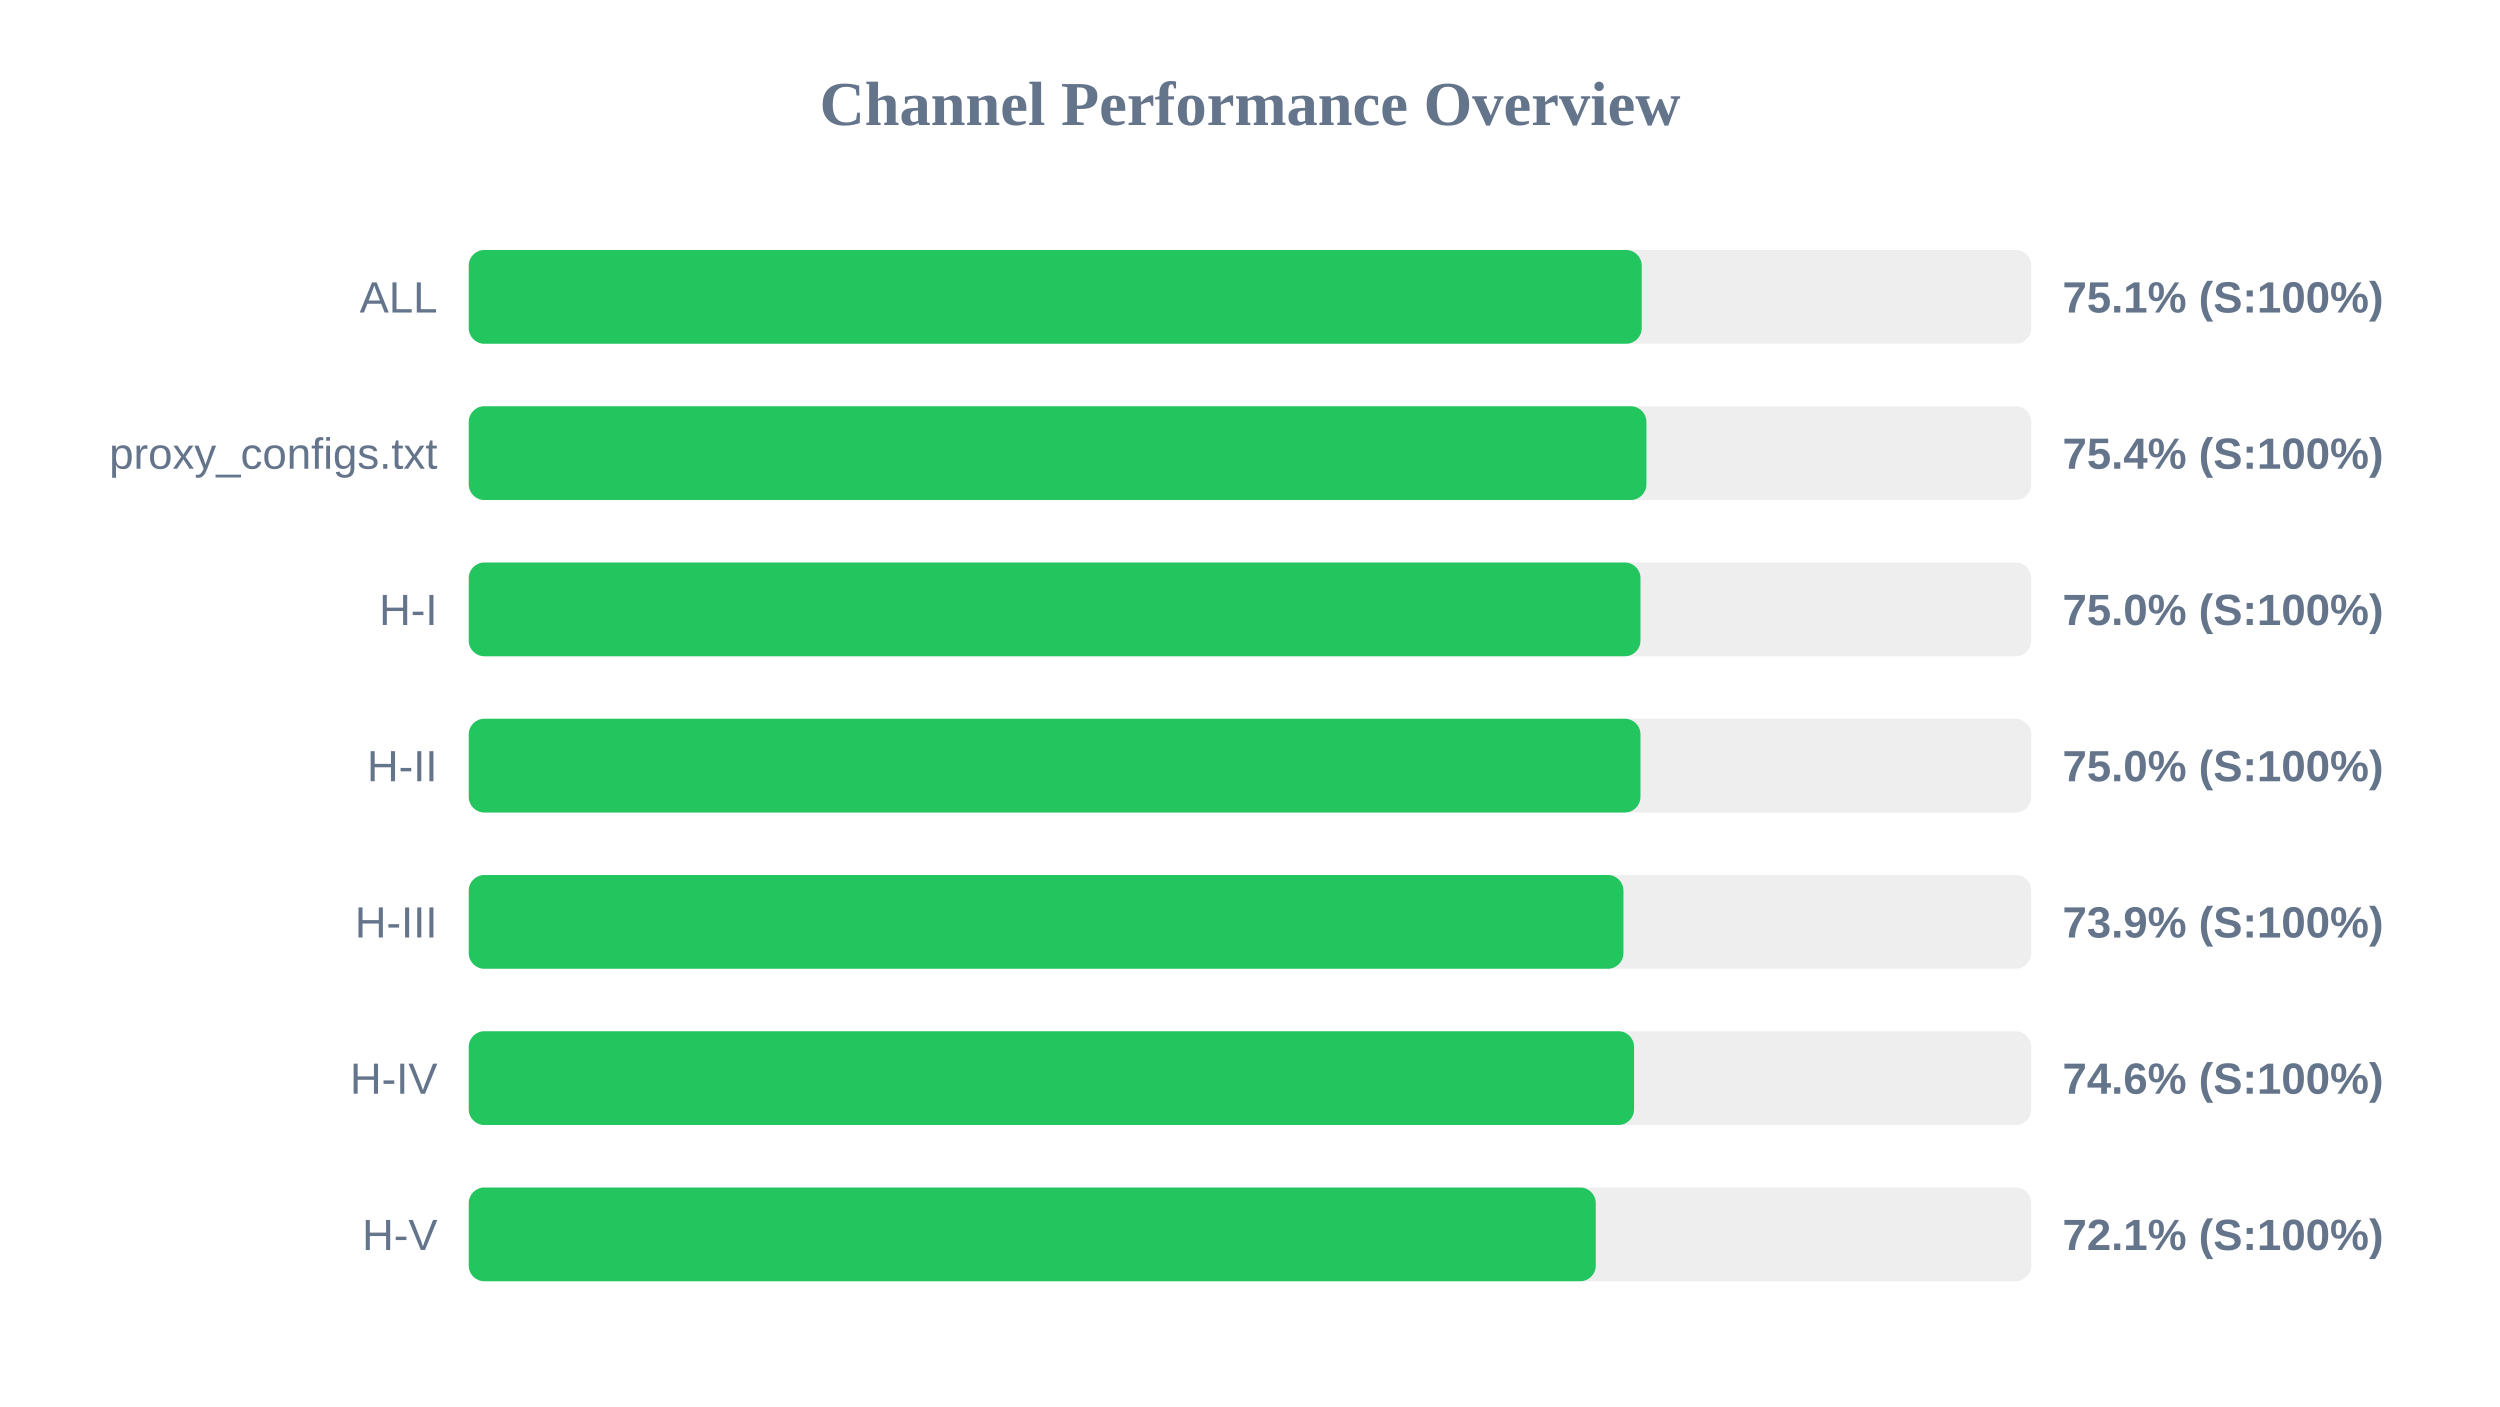
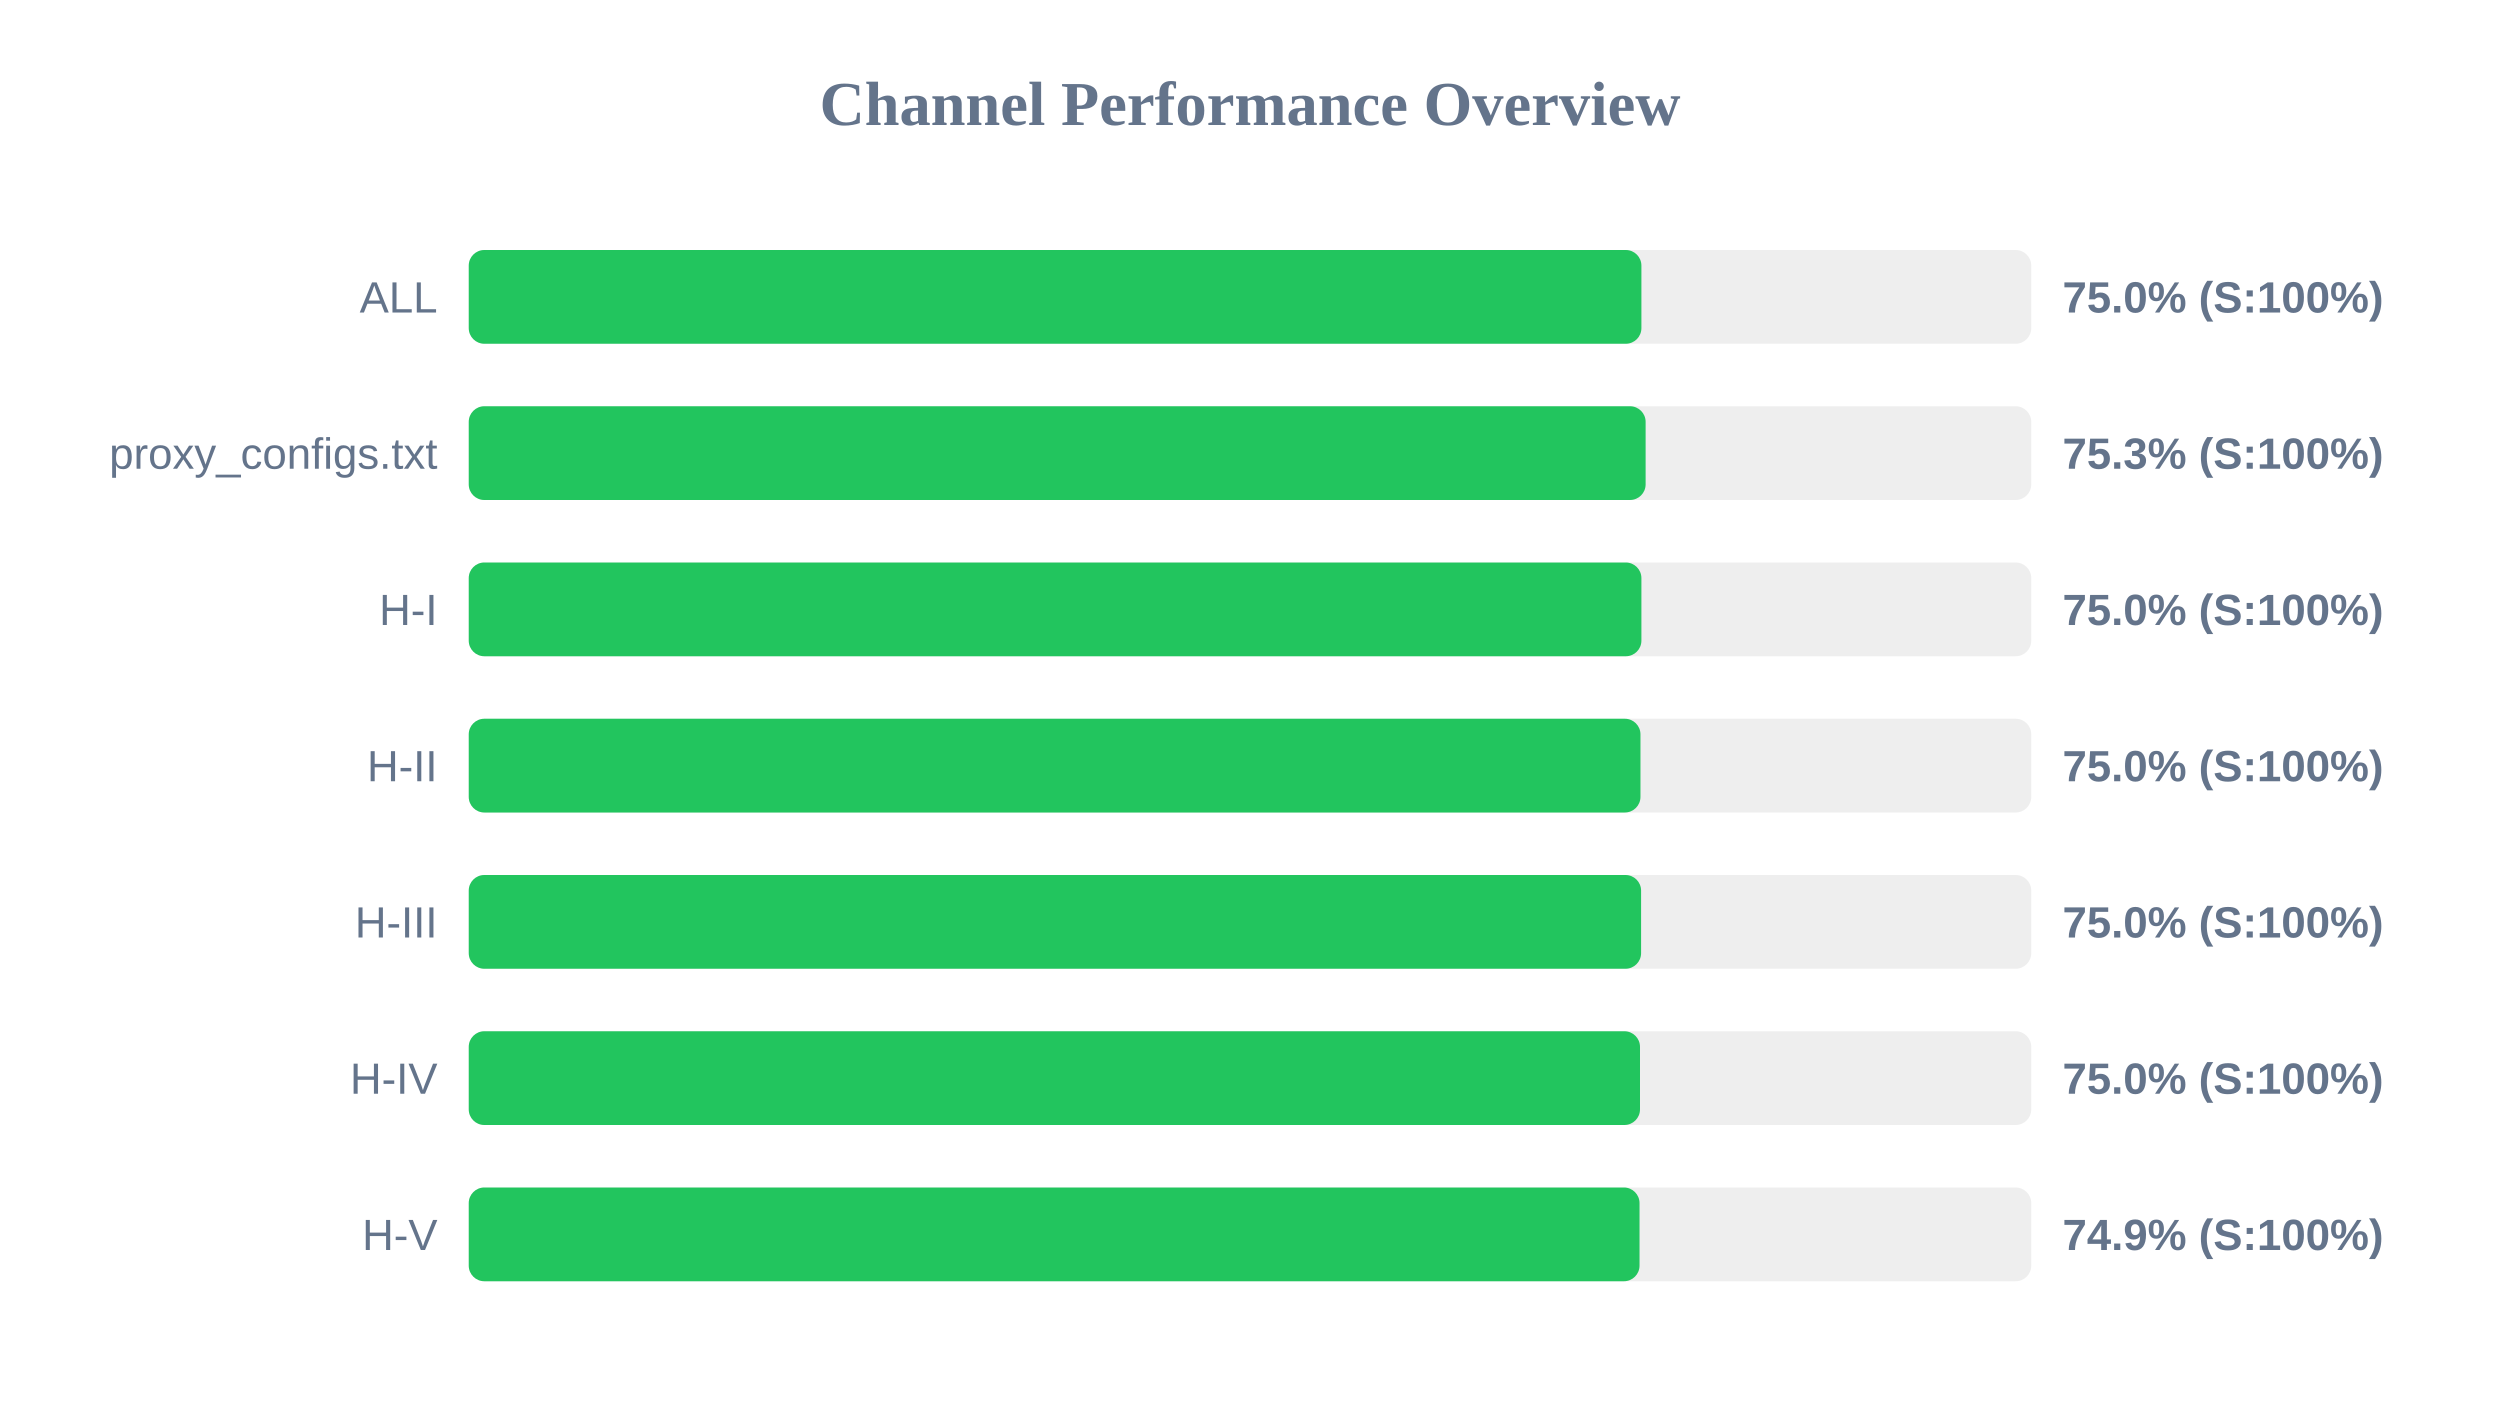
<svg xmlns="http://www.w3.org/2000/svg" width="800" height="450" version="1.1">
  <style>
        .row { font: 14px Arial; fill: #64748b; }
        .score { font: bold 14px Arial; fill: #64748b; }
    </style>
  <text x="400" y="40" text-anchor="middle" font-size="20px" font-weight="bold" fill="#64748b">Channel Performance Overview</text>
  <rect x="150" y="80" width="500" height="30" fill="#eee" rx="5" />
-   <rect x="150" y="80" width="375.35" height="30" fill="#22c55e" rx="5" />
+   <rect x="150" y="80" width="375.25" height="30" fill="#22c55e" rx="5" />
  <text x="140" y="100" text-anchor="end" class="row">ALL</text>
-   <text x="660" y="100" text-anchor="start" class="score">75.1% (S:100%)</text>
+   <text x="660" y="100" text-anchor="start" class="score">75.0% (S:100%)</text>
  <rect x="150" y="130" width="500" height="30" fill="#eee" rx="5" />
-   <rect x="150" y="130" width="376.85" height="30" fill="#22c55e" rx="5" />
+   <rect x="150" y="130" width="376.6" height="30" fill="#22c55e" rx="5" />
  <text x="140" y="150" text-anchor="end" class="row">proxy_configs.txt</text>
-   <text x="660" y="150" text-anchor="start" class="score">75.4% (S:100%)</text>
+   <text x="660" y="150" text-anchor="start" class="score">75.3% (S:100%)</text>
  <rect x="150" y="180" width="500" height="30" fill="#eee" rx="5" />
-   <rect x="150" y="180" width="374.95" height="30" fill="#22c55e" rx="5" />
+   <rect x="150" y="180" width="375.25" height="30" fill="#22c55e" rx="5" />
  <text x="140" y="200" text-anchor="end" class="row">H-I</text>
  <text x="660" y="200" text-anchor="start" class="score">75.0% (S:100%)</text>
  <rect x="150" y="230" width="500" height="30" fill="#eee" rx="5" />
  <rect x="150" y="230" width="374.95" height="30" fill="#22c55e" rx="5" />
  <text x="140" y="250" text-anchor="end" class="row">H-II</text>
  <text x="660" y="250" text-anchor="start" class="score">75.0% (S:100%)</text>
  <rect x="150" y="280" width="500" height="30" fill="#eee" rx="5" />
-   <rect x="150" y="280" width="369.5" height="30" fill="#22c55e" rx="5" />
+   <rect x="150" y="280" width="375.15" height="30" fill="#22c55e" rx="5" />
  <text x="140" y="300" text-anchor="end" class="row">H-III</text>
-   <text x="660" y="300" text-anchor="start" class="score">73.9% (S:100%)</text>
+   <text x="660" y="300" text-anchor="start" class="score">75.0% (S:100%)</text>
  <rect x="150" y="330" width="500" height="30" fill="#eee" rx="5" />
-   <rect x="150" y="330" width="372.9" height="30" fill="#22c55e" rx="5" />
+   <rect x="150" y="330" width="374.8" height="30" fill="#22c55e" rx="5" />
  <text x="140" y="350" text-anchor="end" class="row">H-IV</text>
-   <text x="660" y="350" text-anchor="start" class="score">74.6% (S:100%)</text>
+   <text x="660" y="350" text-anchor="start" class="score">75.0% (S:100%)</text>
  <rect x="150" y="380" width="500" height="30" fill="#eee" rx="5" />
-   <rect x="150" y="380" width="360.65" height="30" fill="#22c55e" rx="5" />
+   <rect x="150" y="380" width="374.65" height="30" fill="#22c55e" rx="5" />
  <text x="140" y="400" text-anchor="end" class="row">H-V</text>
-   <text x="660" y="400" text-anchor="start" class="score">72.1% (S:100%)</text>
+   <text x="660" y="400" text-anchor="start" class="score">74.9% (S:100%)</text>
</svg>
